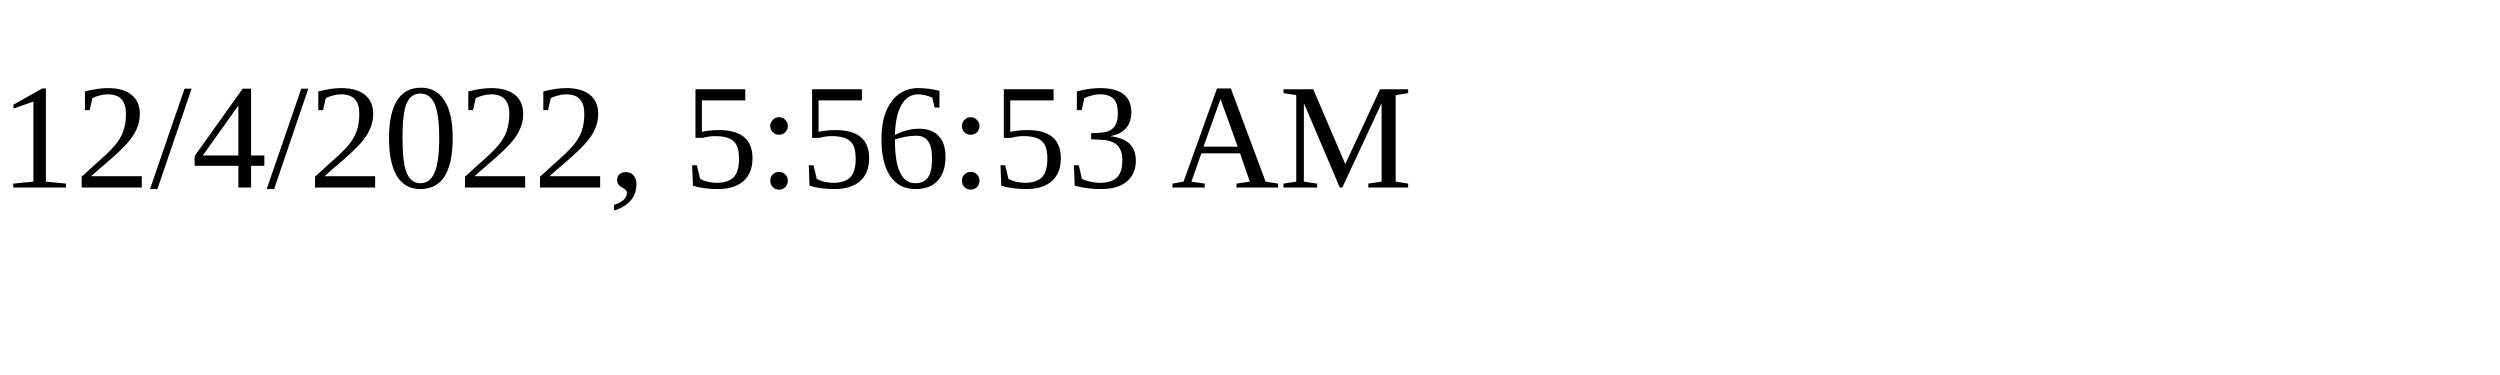
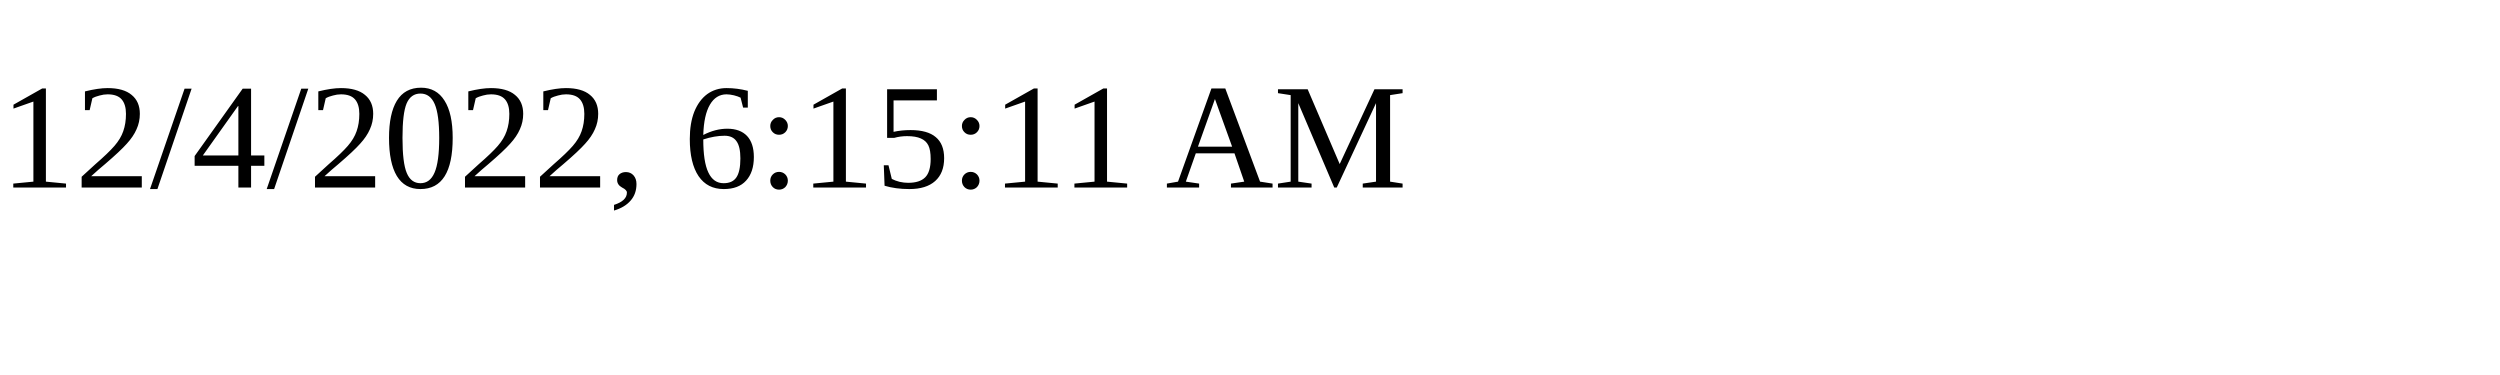
<svg xmlns="http://www.w3.org/2000/svg" height="30" width="200">
-   <text x="0" y="15">12/4/2022, 5:56:53 AM</text>
+   <text x="0" y="15">12/4/2022, 6:15:11 AM</text>
</svg>
